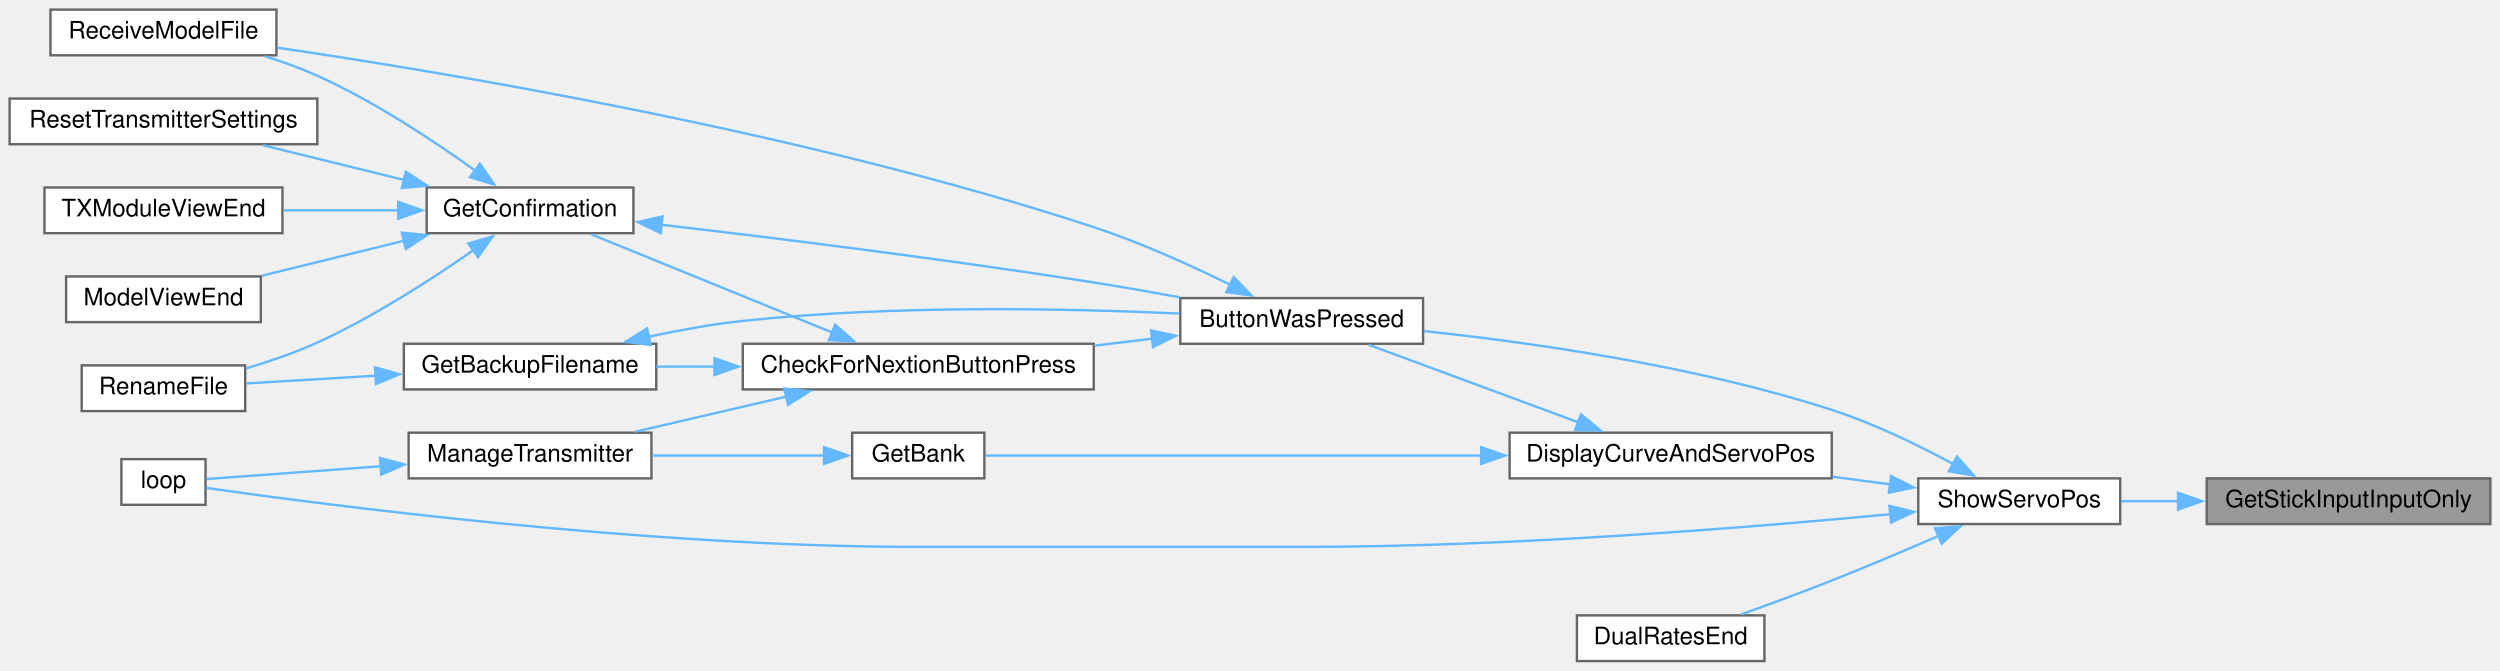
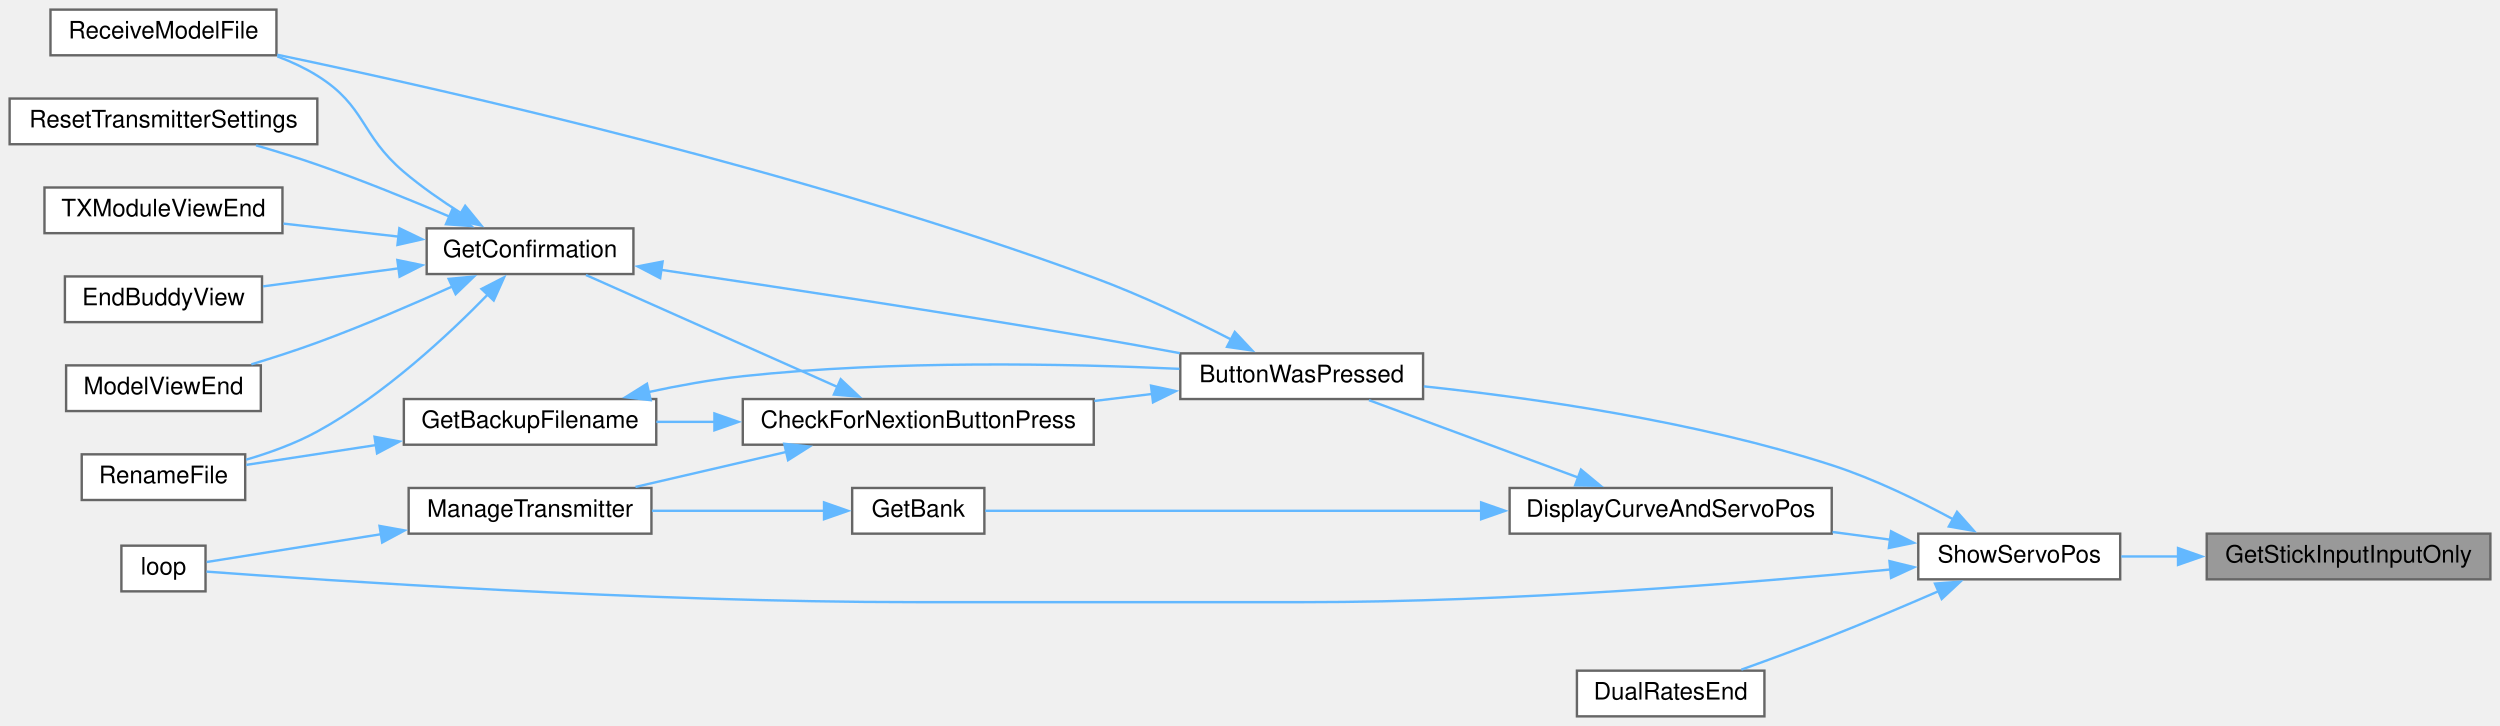
- <svg xmlns="http://www.w3.org/2000/svg" xmlns:xlink="http://www.w3.org/1999/xlink" width="1040pt" height="279pt" viewBox="0.00 0.00 1040.00 279.00">
-   <g id="graph0" class="graph" transform="scale(1 1) rotate(0) translate(4 275)">
+ <svg xmlns="http://www.w3.org/2000/svg" xmlns:xlink="http://www.w3.org/1999/xlink" width="1040pt" height="302pt" viewBox="0.00 0.00 1040.00 302.00">
+   <g id="graph0" class="graph" transform="scale(1 1) rotate(0) translate(4 298)">
    <g id="node1" class="node">
      <g id="a_node1">
        <a xlink:title=" ">
          <polygon fill="#999999" stroke="#666666" points="1032,-76 914,-76 914,-57 1032,-57 1032,-76" />
          <text text-anchor="middle" x="973" y="-64" font-family="Helvetica,sans-Serif" font-size="10.00">GetStickInputInputOnly</text>
        </a>
      </g>
    </g>
    <g id="node2" class="node">
      <g id="a_node2">
        <a xlink:href="TransmitterCode_2src_2main_8cpp.html#ad770ee51a34d8c5026e65136884c16bf" target="_top" xlink:title=" ">
          <polygon fill="white" stroke="#666666" points="878,-76 794,-76 794,-57 878,-57 878,-76" />
          <text text-anchor="middle" x="836" y="-64" font-family="Helvetica,sans-Serif" font-size="10.00">ShowServoPos</text>
        </a>
      </g>
    </g>
    <g id="edge1" class="edge">
      <path fill="none" stroke="#63b8ff" d="M902.14,-66.5C894.04,-66.5 885.98,-66.5 878.44,-66.5" />
      <polygon fill="#63b8ff" stroke="#63b8ff" points="902.06,-70 912.06,-66.5 902.06,-63 902.06,-70" />
    </g>
    <g id="node3" class="node">
      <g id="a_node3">
        <a xlink:href="TransmitterCode_2src_2main_8cpp.html#a804fdbdd5eab4c596bbe8a23eecbe4d5" target="_top" xlink:title=" ">
          <polygon fill="white" stroke="#666666" points="588,-151 487,-151 487,-132 588,-132 588,-151" />
          <text text-anchor="middle" x="537.5" y="-139" font-family="Helvetica,sans-Serif" font-size="10.00">ButtonWasPressed</text>
        </a>
      </g>
    </g>
    <g id="edge2" class="edge">
      <path fill="none" stroke="#63b8ff" d="M808.7,-81.87C794.18,-89.73 775.58,-98.82 758,-104.5 701.37,-122.81 633.44,-132.48 588.3,-137.28" />
      <polygon fill="#63b8ff" stroke="#63b8ff" points="810.12,-85.09 817.15,-77.16 806.71,-78.97 810.12,-85.09" />
    </g>
-     <g id="node13" class="node">
-       <g id="a_node13">
-         <a xlink:href="TransmitterCode_2src_2main_8cpp.html#ad3cb30894c94eb016e98bdcaa899ac86" target="_top" xlink:title=" ">
-           <polygon fill="white" stroke="#666666" points="81.5,-84 46.5,-84 46.5,-65 81.5,-65 81.5,-84" />
-           <text text-anchor="middle" x="64" y="-72" font-family="Helvetica,sans-Serif" font-size="10.00">loop</text>
-         </a>
-       </g>
-     </g>
-     <g id="edge22" class="edge">
-       <path fill="none" stroke="#63b8ff" d="M782.51,-61.1C723.3,-55.48 624.09,-47.5 538.5,-47.5 538.5,-47.5 538.5,-47.5 377,-47.5 263.91,-47.5 128.62,-65.32 81.87,-72.01" />
-       <polygon fill="#63b8ff" stroke="#63b8ff" points="782.01,-64.57 792.3,-62.04 782.68,-57.6 782.01,-64.57" />
-     </g>
    <g id="node14" class="node">
      <g id="a_node14">
+         <a xlink:href="TransmitterCode_2src_2main_8cpp.html#ad3cb30894c94eb016e98bdcaa899ac86" target="_top" xlink:title=" ">
+           <polygon fill="white" stroke="#666666" points="81.5,-71 46.5,-71 46.5,-52 81.5,-52 81.5,-71" />
+           <text text-anchor="middle" x="64" y="-59" font-family="Helvetica,sans-Serif" font-size="10.00">loop</text>
+         </a>
+       </g>
+     </g>
+     <g id="edge23" class="edge">
+       <path fill="none" stroke="#63b8ff" d="M782.51,-61.1C723.3,-55.48 624.09,-47.5 538.5,-47.5 538.5,-47.5 538.5,-47.5 377,-47.5 264.22,-47.5 128.74,-56.74 81.9,-60.21" />
+       <polygon fill="#63b8ff" stroke="#63b8ff" points="782.01,-64.57 792.3,-62.04 782.68,-57.6 782.01,-64.57" />
+     </g>
+     <g id="node15" class="node">
+       <g id="a_node15">
        <a xlink:href="TransmitterCode_2src_2main_8cpp.html#aa61377ec59e711151913086167f2f48f" target="_top" xlink:title=" ">
          <polygon fill="white" stroke="#666666" points="758,-95 624,-95 624,-76 758,-76 758,-95" />
          <text text-anchor="middle" x="691" y="-83" font-family="Helvetica,sans-Serif" font-size="10.00">DisplayCurveAndServoPos</text>
        </a>
      </g>
    </g>
-     <g id="edge17" class="edge">
+     <g id="edge18" class="edge">
      <path fill="none" stroke="#63b8ff" d="M782.43,-73.49C774.58,-74.53 766.41,-75.61 758.32,-76.69" />
      <polygon fill="#63b8ff" stroke="#63b8ff" points="782.69,-76.98 792.14,-72.19 781.76,-70.04 782.69,-76.98" />
    </g>
-     <g id="node16" class="node">
-       <g id="a_node16">
+     <g id="node17" class="node">
+       <g id="a_node17">
        <a xlink:href="TransmitterCode_2src_2main_8cpp.html#acaf005c908c2b6706d7ab9579f456ca8" target="_top" xlink:title=" ">
          <polygon fill="white" stroke="#666666" points="730,-19 652,-19 652,0 730,0 730,-19" />
          <text text-anchor="middle" x="691" y="-7" font-family="Helvetica,sans-Serif" font-size="10.00">DualRatesEnd</text>
        </a>
      </g>
    </g>
-     <g id="edge21" class="edge">
+     <g id="edge22" class="edge">
      <path fill="none" stroke="#63b8ff" d="M802.53,-52.11C788.86,-46.17 772.73,-39.33 758,-33.5 745.76,-28.65 732.1,-23.63 720.39,-19.43" />
      <polygon fill="#63b8ff" stroke="#63b8ff" points="800.95,-55.23 811.51,-56.03 803.75,-48.82 800.95,-55.23" />
    </g>
    <g id="node4" class="node">
      <g id="a_node4">
        <a xlink:href="TransmitterCode_2src_2main_8cpp.html#afb7c85cac4aa89fd998ed81c330374d2" target="_top" xlink:title=" ">
          <polygon fill="white" stroke="#666666" points="451,-132 305,-132 305,-113 451,-113 451,-132" />
          <text text-anchor="middle" x="378" y="-120" font-family="Helvetica,sans-Serif" font-size="10.00">CheckForNextionButtonPress</text>
        </a>
      </g>
    </g>
    <g id="edge3" class="edge">
      <path fill="none" stroke="#63b8ff" d="M475.32,-134.12C467.43,-133.17 459.29,-132.19 451.24,-131.21" />
      <polygon fill="#63b8ff" stroke="#63b8ff" points="474.82,-137.58 485.16,-135.31 475.65,-130.63 474.82,-137.58" />
    </g>
-     <g id="node9" class="node">
-       <g id="a_node9">
+     <g id="node10" class="node">
+       <g id="a_node10">
        <a xlink:href="TransmitterCode_2src_2main_8cpp.html#ab7c9edf843c732d7fe296564f39bc0dc" target="_top" xlink:title="RECEIVE A MODEL FILE.">
-           <polygon fill="white" stroke="#666666" points="111,-271 17,-271 17,-252 111,-252 111,-271" />
-           <text text-anchor="middle" x="64" y="-259" font-family="Helvetica,sans-Serif" font-size="10.00">ReceiveModelFile</text>
-         </a>
-       </g>
-     </g>
-     <g id="edge16" class="edge">
-       <path fill="none" stroke="#63b8ff" d="M507.98,-156.43C491.66,-164.49 470.58,-174.07 451,-180.5 331.46,-219.77 184.66,-244.4 111.32,-255.17" />
-       <polygon fill="#63b8ff" stroke="#63b8ff" points="509.26,-159.71 516.61,-152.09 506.11,-153.46 509.26,-159.71" />
+           <polygon fill="white" stroke="#666666" points="111,-294 17,-294 17,-275 111,-275 111,-294" />
+           <text text-anchor="middle" x="64" y="-282" font-family="Helvetica,sans-Serif" font-size="10.00">ReceiveModelFile</text>
+         </a>
+       </g>
+     </g>
+     <g id="edge17" class="edge">
+       <path fill="none" stroke="#63b8ff" d="M508.25,-156.71C491.86,-165.11 470.64,-175.27 451,-182.5 331.48,-226.5 184.67,-259.89 111.32,-275.23" />
+       <polygon fill="#63b8ff" stroke="#63b8ff" points="509.67,-159.92 516.92,-152.19 506.43,-153.71 509.67,-159.92" />
    </g>
    <g id="node5" class="node">
      <g id="a_node5">
        <a xlink:href="TransmitterCode_2src_2main_8cpp.html#a641d6dab68ec7b2a8a32492aac55bc1c" target="_top" xlink:title=" ">
          <polygon fill="white" stroke="#666666" points="269,-132 164,-132 164,-113 269,-113 269,-132" />
          <text text-anchor="middle" x="216.5" y="-120" font-family="Helvetica,sans-Serif" font-size="10.00">GetBackupFilename</text>
        </a>
      </g>
    </g>
    <g id="edge4" class="edge">
      <path fill="none" stroke="#63b8ff" d="M293.4,-122.5C285.1,-122.5 276.86,-122.5 269.04,-122.5" />
      <polygon fill="#63b8ff" stroke="#63b8ff" points="293.2,-126 303.2,-122.5 293.2,-119 293.2,-126" />
    </g>
    <g id="node7" class="node">
      <g id="a_node7">
        <a xlink:href="TransmitterCode_2src_2main_8cpp.html#a6506bf72e0dd9e9ce480156b47625bff" target="_top" xlink:title=" ">
-           <polygon fill="white" stroke="#666666" points="259.5,-197 173.5,-197 173.5,-178 259.5,-178 259.5,-197" />
-           <text text-anchor="middle" x="216.5" y="-185" font-family="Helvetica,sans-Serif" font-size="10.00">GetConfirmation</text>
+           <polygon fill="white" stroke="#666666" points="259.5,-203 173.5,-203 173.5,-184 259.5,-184 259.5,-203" />
+           <text text-anchor="middle" x="216.5" y="-191" font-family="Helvetica,sans-Serif" font-size="10.00">GetConfirmation</text>
        </a>
      </g>
    </g>
    <g id="edge7" class="edge">
-       <path fill="none" stroke="#63b8ff" d="M342.25,-136.66C311.94,-149.01 268.75,-166.62 241.95,-177.53" />
-       <polygon fill="#63b8ff" stroke="#63b8ff" points="343.43,-139.96 351.37,-132.94 340.79,-133.48 343.43,-139.96" />
-     </g>
-     <g id="node12" class="node">
-       <g id="a_node12">
+       <path fill="none" stroke="#63b8ff" d="M344.47,-136.98C313.25,-150.88 266.96,-171.48 239.75,-183.6" />
+       <polygon fill="#63b8ff" stroke="#63b8ff" points="345.73,-140.25 353.44,-132.99 342.88,-133.86 345.73,-140.25" />
+     </g>
+     <g id="node13" class="node">
+       <g id="a_node13">
        <a xlink:href="TransmitterCode_2src_2main_8cpp.html#a558ea014e230b7caa54ce5a37ad29b22" target="_top" xlink:title=" ">
          <polygon fill="white" stroke="#666666" points="267,-95 166,-95 166,-76 267,-76 267,-95" />
          <text text-anchor="middle" x="216.5" y="-83" font-family="Helvetica,sans-Serif" font-size="10.00">ManageTransmitter</text>
        </a>
      </g>
    </g>
-     <g id="edge14" class="edge">
+     <g id="edge15" class="edge">
      <path fill="none" stroke="#63b8ff" d="M323.19,-110.02C302.72,-105.27 279.69,-99.93 260.36,-95.44" />
      <polygon fill="#63b8ff" stroke="#63b8ff" points="322.25,-113.39 332.78,-112.24 323.83,-106.57 322.25,-113.39" />
    </g>
    <g id="edge5" class="edge">
      <path fill="none" stroke="#63b8ff" d="M265.55,-134.86C278.29,-137.61 292.09,-140.11 305,-141.5 367.34,-148.19 439.67,-146.73 486.66,-144.56" />
      <polygon fill="#63b8ff" stroke="#63b8ff" points="266.68,-131.53 256.16,-132.75 265.14,-138.36 266.68,-131.53" />
    </g>
    <g id="node6" class="node">
      <g id="a_node6">
        <a xlink:href="TransmitterCode_2src_2main_8cpp.html#a9d94366336f1e5fd43edb9c24bec5821" target="_top" xlink:title=" ">
-           <polygon fill="white" stroke="#666666" points="98,-123 30,-123 30,-104 98,-104 98,-123" />
-           <text text-anchor="middle" x="64" y="-111" font-family="Helvetica,sans-Serif" font-size="10.00">RenameFile</text>
+           <polygon fill="white" stroke="#666666" points="98,-109 30,-109 30,-90 98,-90 98,-109" />
+           <text text-anchor="middle" x="64" y="-97" font-family="Helvetica,sans-Serif" font-size="10.00">RenameFile</text>
        </a>
      </g>
    </g>
    <g id="edge6" class="edge">
-       <path fill="none" stroke="#63b8ff" d="M152.36,-118.72C133.86,-117.62 114.35,-116.45 98.48,-115.5" />
-       <polygon fill="#63b8ff" stroke="#63b8ff" points="152,-122.21 162.2,-119.31 152.42,-115.22 152,-122.21" />
+       <path fill="none" stroke="#63b8ff" d="M152.36,-112.85C133.86,-110.02 114.35,-107.04 98.48,-104.62" />
+       <polygon fill="#63b8ff" stroke="#63b8ff" points="151.8,-116.31 162.21,-114.36 152.85,-109.39 151.8,-116.31" />
    </g>
    <g id="edge8" class="edge">
-       <path fill="none" stroke="#63b8ff" d="M271.01,-181.51C318.42,-175.99 389.46,-167.2 451,-157.5 462.64,-155.67 475.12,-153.46 486.85,-151.29" />
-       <polygon fill="#63b8ff" stroke="#63b8ff" points="270.82,-178.01 261.29,-182.63 271.63,-184.96 270.82,-178.01" />
-     </g>
-     <g id="edge11" class="edge">
-       <path fill="none" stroke="#63b8ff" d="M193.04,-171.01C175.9,-159.03 151.34,-143.12 128,-132.5 118.64,-128.24 108.08,-124.63 98.31,-121.73" />
-       <polygon fill="#63b8ff" stroke="#63b8ff" points="190.79,-173.71 200.97,-176.66 194.86,-168.01 190.79,-173.71" />
+       <path fill="none" stroke="#63b8ff" d="M270.97,-185.75C318.35,-178.77 389.37,-168.02 451,-157.5 462.61,-155.52 475.08,-153.26 486.82,-151.08" />
+       <polygon fill="#63b8ff" stroke="#63b8ff" points="270.63,-182.27 261.25,-187.18 271.65,-189.19 270.63,-182.27" />
+     </g>
+     <g id="edge12" class="edge">
+       <path fill="none" stroke="#63b8ff" d="M199.16,-175.74C182.69,-158.81 155.8,-133.71 128,-118.5 118.88,-113.51 108.28,-109.67 98.41,-106.78" />
+       <polygon fill="#63b8ff" stroke="#63b8ff" points="196.31,-177.81 205.73,-182.65 201.38,-172.99 196.31,-177.81" />
    </g>
    <g id="node8" class="node">
      <g id="a_node8">
+         <a xlink:href="TransmitterCode_2src_2main_8cpp.html#a16c65917a148c7f6c17babf11e977b69" target="_top" xlink:title=" ">
+           <polygon fill="white" stroke="#666666" points="105,-183 23,-183 23,-164 105,-164 105,-183" />
+           <text text-anchor="middle" x="64" y="-171" font-family="Helvetica,sans-Serif" font-size="10.00">EndBuddyView</text>
+         </a>
+       </g>
+     </g>
+     <g id="edge9" class="edge">
+       <path fill="none" stroke="#63b8ff" d="M161.9,-186.38C143.31,-183.91 122.8,-181.18 105.45,-178.88" />
+       <polygon fill="#63b8ff" stroke="#63b8ff" points="161.3,-189.83 171.68,-187.68 162.22,-182.89 161.3,-189.83" />
+     </g>
+     <g id="node9" class="node">
+       <g id="a_node9">
        <a xlink:href="TransmitterCode_2src_2main_8cpp.html#ae9f91b9da28f2e1e2fb126961f03c31c" target="_top" xlink:title=" ">
-           <polygon fill="white" stroke="#666666" points="104.5,-160 23.5,-160 23.5,-141 104.5,-141 104.5,-160" />
-           <text text-anchor="middle" x="64" y="-148" font-family="Helvetica,sans-Serif" font-size="10.00">ModelViewEnd</text>
-         </a>
-       </g>
-     </g>
-     <g id="edge9" class="edge">
-       <path fill="none" stroke="#63b8ff" d="M164.1,-174.86C144.75,-170.11 123.06,-164.77 104.92,-160.31" />
-       <polygon fill="#63b8ff" stroke="#63b8ff" points="163.15,-178.23 173.7,-177.22 164.82,-171.44 163.15,-178.23" />
+           <polygon fill="white" stroke="#666666" points="104.5,-146 23.5,-146 23.5,-127 104.5,-127 104.5,-146" />
+           <text text-anchor="middle" x="64" y="-134" font-family="Helvetica,sans-Serif" font-size="10.00">ModelViewEnd</text>
+         </a>
+       </g>
    </g>
    <g id="edge10" class="edge">
-       <path fill="none" stroke="#63b8ff" d="M193.72,-203.99C176.61,-216.3 151.78,-232.77 128,-243.5 121.16,-246.59 113.65,-249.28 106.29,-251.57" />
-       <polygon fill="#63b8ff" stroke="#63b8ff" points="195.63,-206.93 201.62,-198.19 191.49,-201.29 195.63,-206.93" />
-     </g>
-     <g id="node10" class="node">
-       <g id="a_node10">
-         <a xlink:href="TransmitterCode_2src_2main_8cpp.html#a5c7f22bae35d5d6df9d54fe79dbb8401" target="_top" xlink:title=" ">
-           <polygon fill="white" stroke="#666666" points="128,-234 0,-234 0,-215 128,-215 128,-234" />
-           <text text-anchor="middle" x="64" y="-222" font-family="Helvetica,sans-Serif" font-size="10.00">ResetTransmitterSettings</text>
-         </a>
-       </g>
-     </g>
-     <g id="edge12" class="edge">
-       <path fill="none" stroke="#63b8ff" d="M164.19,-200.12C145,-204.83 123.51,-210.12 105.44,-214.56" />
-       <polygon fill="#63b8ff" stroke="#63b8ff" points="164.82,-203.56 173.7,-197.78 163.15,-196.77 164.82,-203.56" />
+       <path fill="none" stroke="#63b8ff" d="M184.36,-178.92C167.81,-171.44 147.01,-162.47 128,-155.5 119.2,-152.28 109.58,-149.17 100.56,-146.43" />
+       <polygon fill="#63b8ff" stroke="#63b8ff" points="182.64,-181.98 193.19,-182.96 185.55,-175.62 182.64,-181.98" />
+     </g>
+     <g id="edge11" class="edge">
+       <path fill="none" stroke="#63b8ff" d="M187.81,-209.33C179.81,-214.4 171.29,-220.31 164,-226.5 145.77,-241.98 148.29,-253.83 128,-266.5 122.89,-269.69 117.19,-272.34 111.37,-274.52" />
+       <polygon fill="#63b8ff" stroke="#63b8ff" points="189.52,-212.39 196.23,-204.19 185.87,-206.41 189.52,-212.39" />
    </g>
    <g id="node11" class="node">
      <g id="a_node11">
+         <a xlink:href="TransmitterCode_2src_2main_8cpp.html#a5c7f22bae35d5d6df9d54fe79dbb8401" target="_top" xlink:title=" ">
+           <polygon fill="white" stroke="#666666" points="128,-257 0,-257 0,-238 128,-238 128,-257" />
+           <text text-anchor="middle" x="64" y="-245" font-family="Helvetica,sans-Serif" font-size="10.00">ResetTransmitterSettings</text>
+         </a>
+       </g>
+     </g>
+     <g id="edge13" class="edge">
+       <path fill="none" stroke="#63b8ff" d="M183.32,-207.75C166.93,-214.75 146.58,-223.04 128,-229.5 119.83,-232.34 110.96,-235.08 102.53,-237.52" />
+       <polygon fill="#63b8ff" stroke="#63b8ff" points="184.28,-211.15 192.08,-203.97 181.51,-204.72 184.28,-211.15" />
+     </g>
+     <g id="node12" class="node">
+       <g id="a_node12">
        <a xlink:href="TransmitterCode_2src_2main_8cpp.html#a3c55ef7c23759a89a86f6519569c4f7a" target="_top" xlink:title=" ">
-           <polygon fill="white" stroke="#666666" points="113.5,-197 14.5,-197 14.5,-178 113.5,-178 113.5,-197" />
-           <text text-anchor="middle" x="64" y="-185" font-family="Helvetica,sans-Serif" font-size="10.00">TXModuleViewEnd</text>
-         </a>
-       </g>
-     </g>
-     <g id="edge13" class="edge">
-       <path fill="none" stroke="#63b8ff" d="M162.05,-187.5C146.36,-187.5 129.3,-187.5 113.91,-187.5" />
-       <polygon fill="#63b8ff" stroke="#63b8ff" points="161.66,-191 171.66,-187.5 161.66,-184 161.66,-191" />
-     </g>
-     <g id="edge15" class="edge">
-       <path fill="none" stroke="#63b8ff" d="M154.37,-81.03C128.17,-79.12 99.6,-77.03 81.99,-75.74" />
-       <polygon fill="#63b8ff" stroke="#63b8ff" points="154.07,-84.52 164.29,-81.76 154.58,-77.54 154.07,-84.52" />
-     </g>
-     <g id="edge18" class="edge">
+           <polygon fill="white" stroke="#666666" points="113.5,-220 14.5,-220 14.5,-201 113.5,-201 113.5,-220" />
+           <text text-anchor="middle" x="64" y="-208" font-family="Helvetica,sans-Serif" font-size="10.00">TXModuleViewEnd</text>
+         </a>
+       </g>
+     </g>
+     <g id="edge14" class="edge">
+       <path fill="none" stroke="#63b8ff" d="M162.05,-199.54C146.36,-201.31 129.3,-203.24 113.91,-204.98" />
+       <polygon fill="#63b8ff" stroke="#63b8ff" points="162.13,-203.05 171.67,-198.45 161.34,-196.1 162.13,-203.05" />
+     </g>
+     <g id="edge16" class="edge">
+       <path fill="none" stroke="#63b8ff" d="M154.72,-75.81C128.42,-71.61 99.68,-67.03 81.99,-64.21" />
+       <polygon fill="#63b8ff" stroke="#63b8ff" points="153.88,-79.22 164.31,-77.34 154.98,-72.31 153.88,-79.22" />
+     </g>
+     <g id="edge19" class="edge">
      <path fill="none" stroke="#63b8ff" d="M652.65,-99.3C625.63,-109.29 589.75,-122.56 565.48,-131.53" />
      <polygon fill="#63b8ff" stroke="#63b8ff" points="653.68,-102.66 661.84,-95.91 651.25,-96.09 653.68,-102.66" />
    </g>
-     <g id="node15" class="node">
-       <g id="a_node15">
+     <g id="node16" class="node">
+       <g id="a_node16">
        <a xlink:href="TransmitterCode_2src_2main_8cpp.html#aa98d7fb495cbdc40cb17343ffafbfe15" target="_top" xlink:title=" ">
          <polygon fill="white" stroke="#666666" points="405.5,-95 350.5,-95 350.5,-76 405.5,-76 405.5,-95" />
          <text text-anchor="middle" x="378" y="-83" font-family="Helvetica,sans-Serif" font-size="10.00">GetBank</text>
        </a>
      </g>
    </g>
-     <g id="edge19" class="edge">
+     <g id="edge20" class="edge">
      <path fill="none" stroke="#63b8ff" d="M612.25,-85.5C544.89,-85.5 451.31,-85.5 405.88,-85.5" />
      <polygon fill="#63b8ff" stroke="#63b8ff" points="612.15,-89 622.15,-85.5 612.15,-82 612.15,-89" />
    </g>
-     <g id="edge20" class="edge">
+     <g id="edge21" class="edge">
      <path fill="none" stroke="#63b8ff" d="M339,-85.5C317.5,-85.5 290.37,-85.5 267.2,-85.5" />
      <polygon fill="#63b8ff" stroke="#63b8ff" points="338.79,-89 348.79,-85.5 338.79,-82 338.79,-89" />
    </g>
  </g>
</svg>
